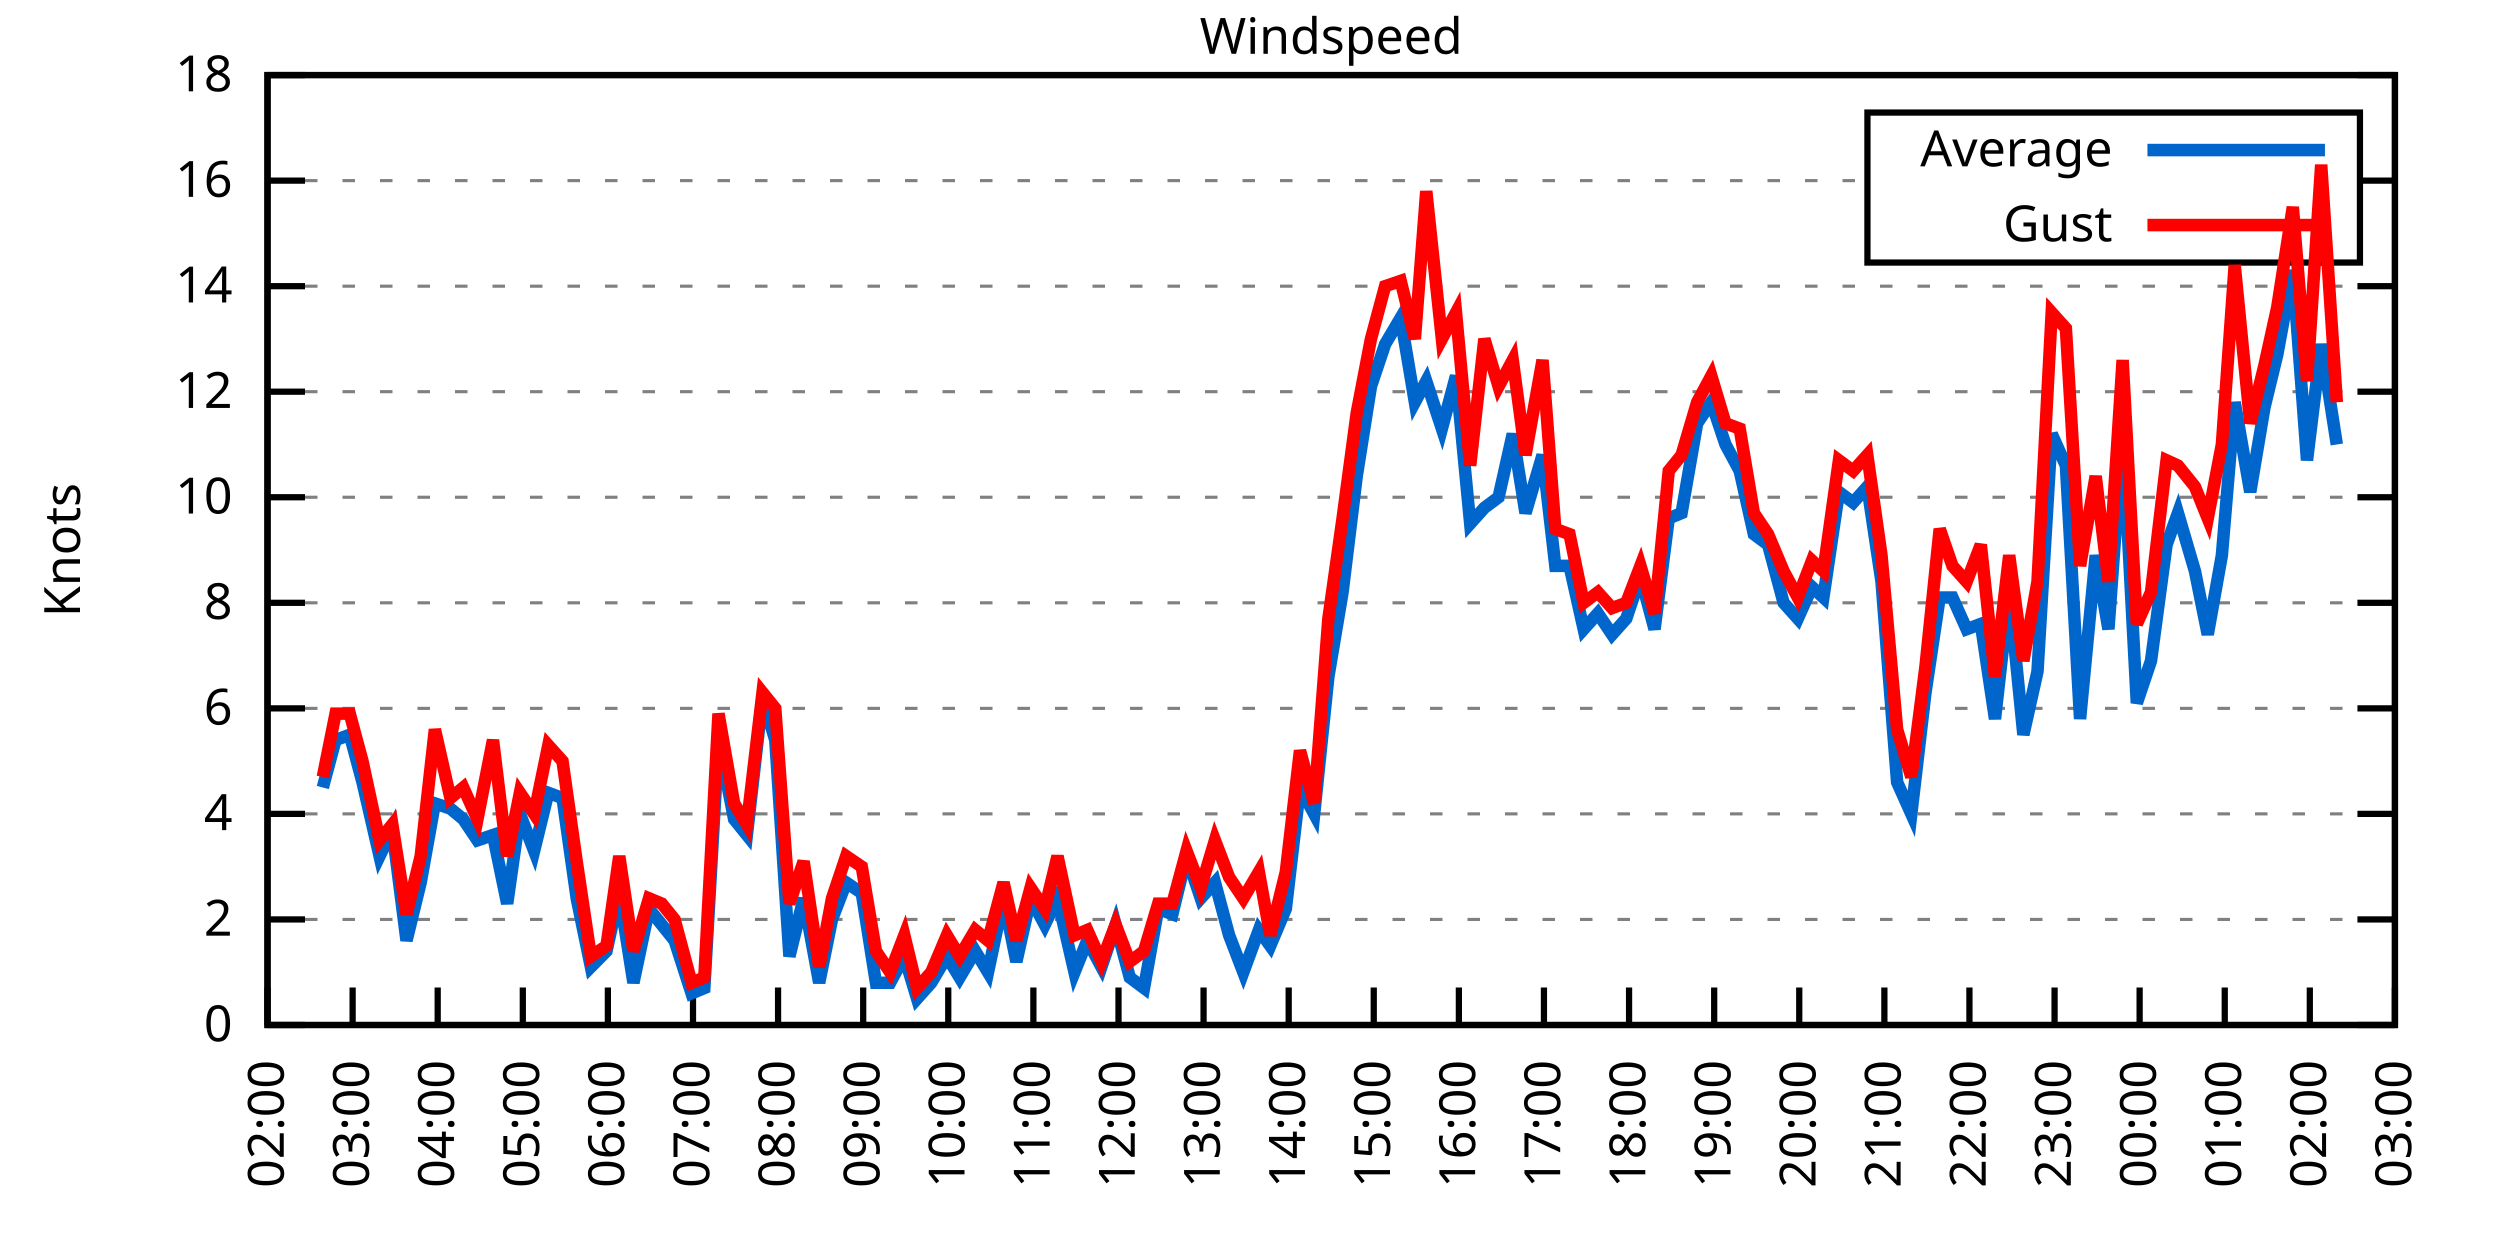
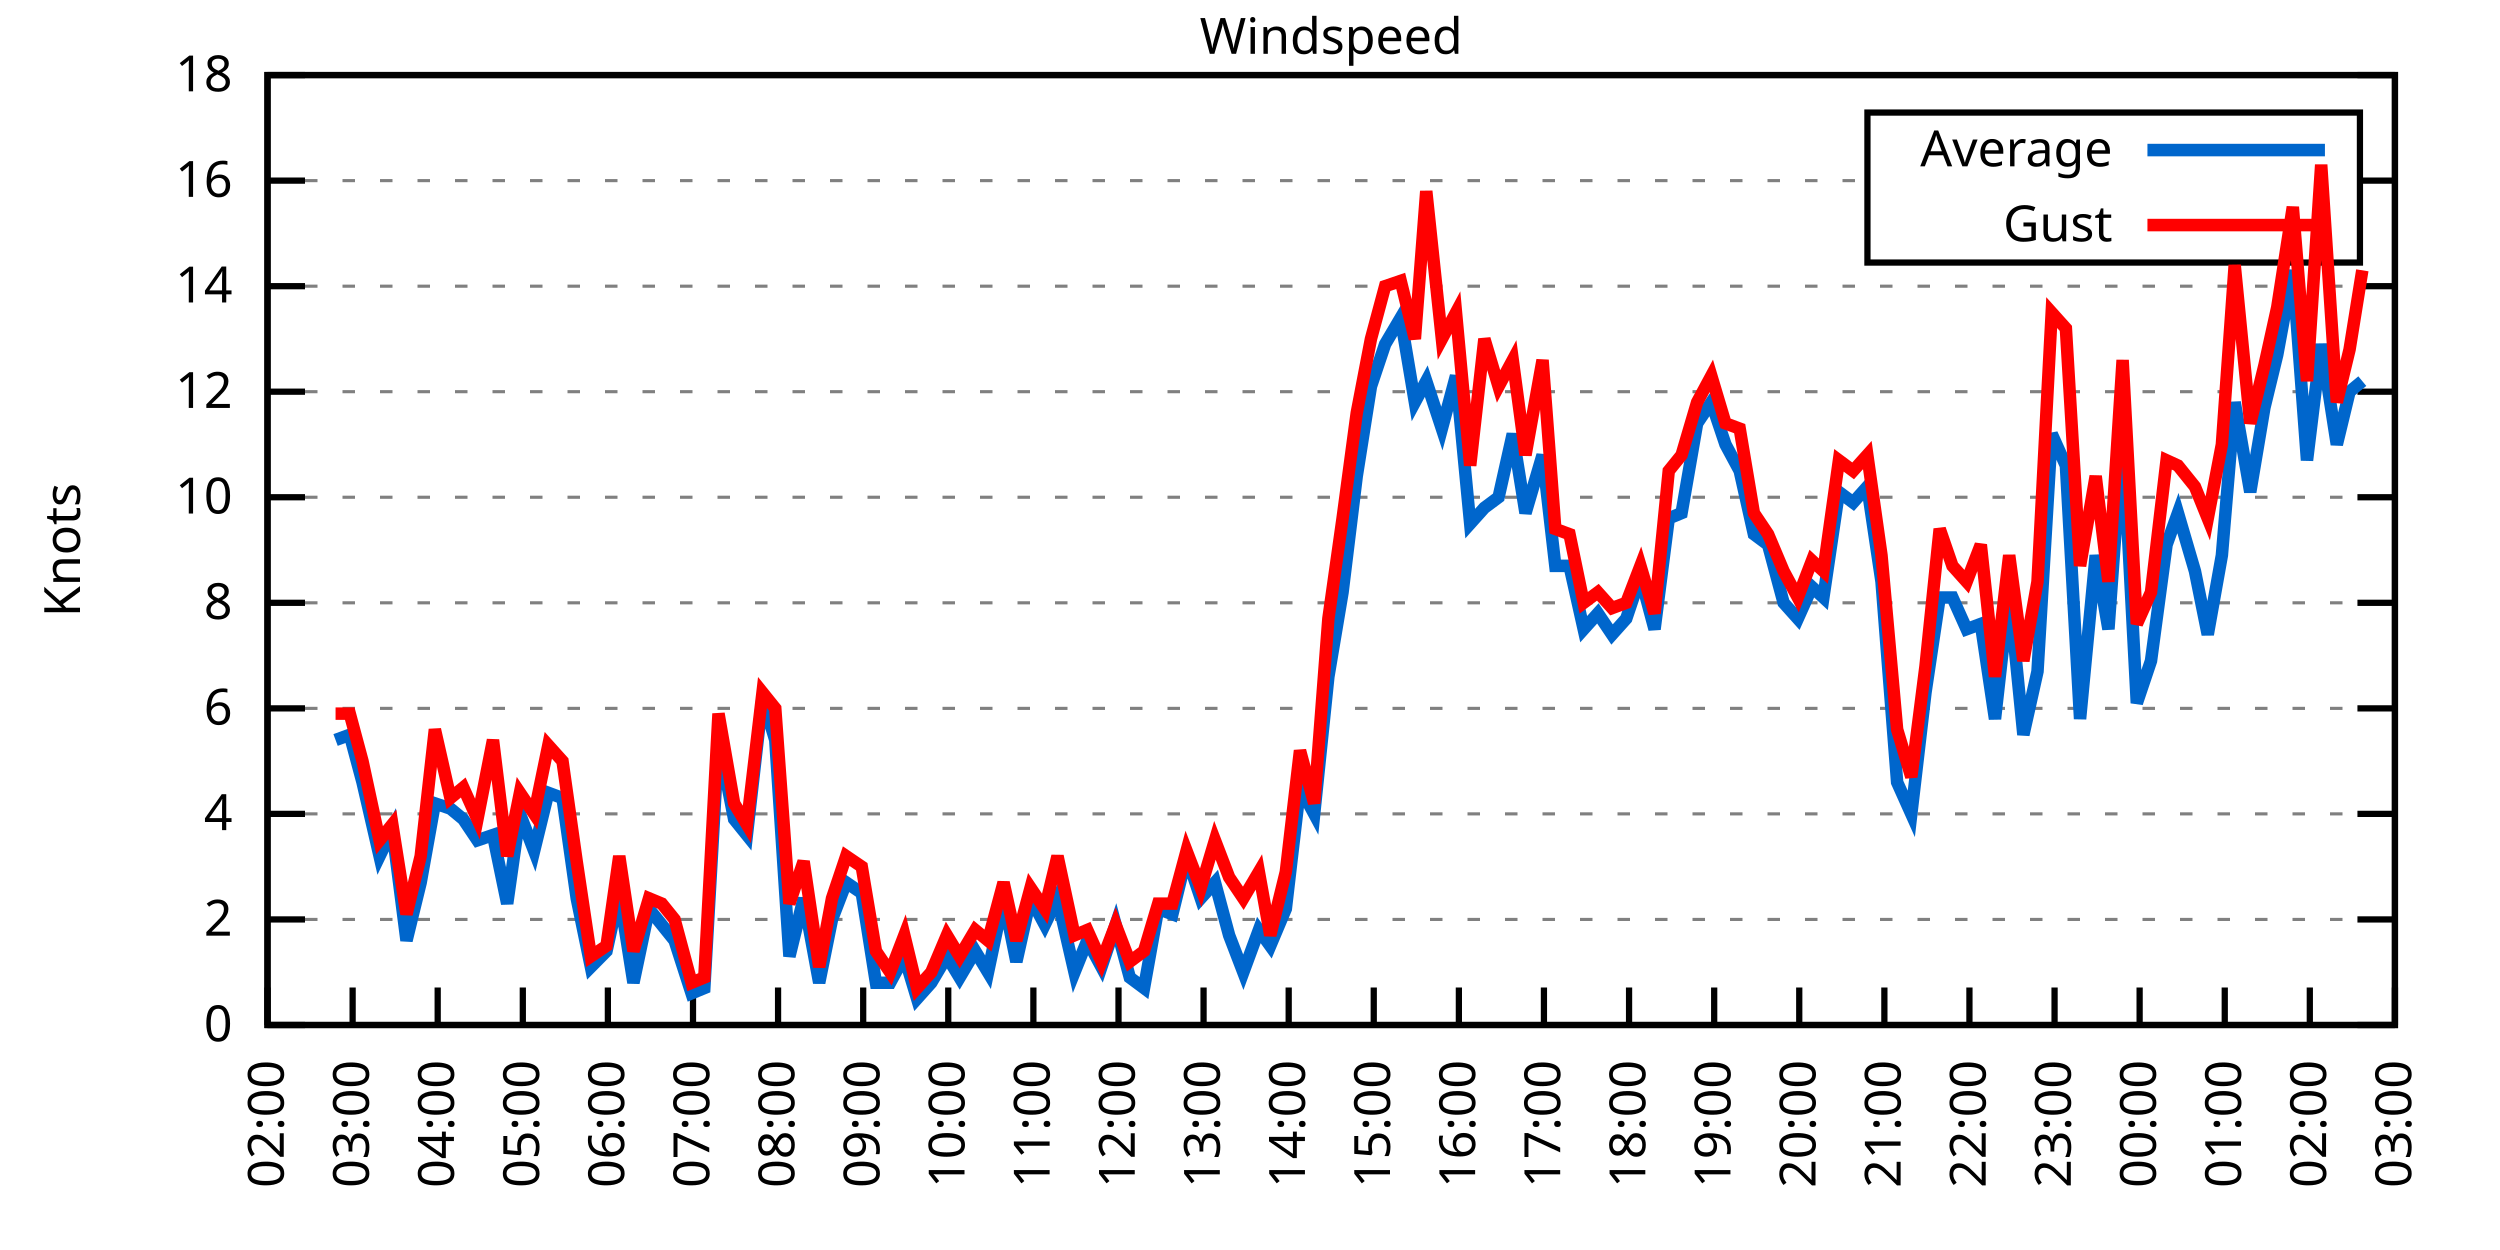
<svg xmlns="http://www.w3.org/2000/svg" xmlns:xlink="http://www.w3.org/1999/xlink" width="400" height="200" viewBox="0 0 400 200">
  <g id="gnuplot_canvas">
    <rect x="0" y="0" width="400" height="200" fill="none" />
    <defs>
      <circle id="gpDot" r="0.5" stroke-width="0.5" stroke="currentColor" />
      <path id="gpPt0" stroke-width="0.333" stroke="currentColor" d="M-1,0 h2 M0,-1 v2" />
      <path id="gpPt1" stroke-width="0.333" stroke="currentColor" d="M-1,-1 L1,1 M1,-1 L-1,1" />
      <path id="gpPt2" stroke-width="0.333" stroke="currentColor" d="M-1,0 L1,0 M0,-1 L0,1 M-1,-1 L1,1 M-1,1 L1,-1" />
      <rect id="gpPt3" stroke-width="0.333" stroke="currentColor" x="-1" y="-1" width="2" height="2" />
      <rect id="gpPt4" stroke-width="0.333" stroke="currentColor" fill="currentColor" x="-1" y="-1" width="2" height="2" />
      <circle id="gpPt5" stroke-width="0.333" stroke="currentColor" cx="0" cy="0" r="1" />
      <use xlink:href="#gpPt5" id="gpPt6" fill="currentColor" stroke="none" />
      <path id="gpPt7" stroke-width="0.333" stroke="currentColor" d="M0,-1.33 L-1.33,0.67 L1.33,0.67 z" />
      <use xlink:href="#gpPt7" id="gpPt8" fill="currentColor" stroke="none" />
      <use xlink:href="#gpPt7" id="gpPt9" stroke="currentColor" transform="rotate(180)" />
      <use xlink:href="#gpPt9" id="gpPt10" fill="currentColor" stroke="none" />
      <use xlink:href="#gpPt3" id="gpPt11" stroke="currentColor" transform="rotate(45)" />
      <use xlink:href="#gpPt11" id="gpPt12" fill="currentColor" stroke="none" />
      <path id="gpPt13" stroke-width="0.333" stroke="currentColor" d="M0,1.330 L1.265,0.411 L0.782,-1.067 L-0.782,-1.076 L-1.265,0.411 z" />
      <use xlink:href="#gpPt13" id="gpPt14" fill="currentColor" stroke="none" />
      <filter id="textbox" filterUnits="objectBoundingBox" x="0" y="0" height="1" width="1">
        <feFlood flood-color="white" flood-opacity="1" result="bgnd" />
        <feComposite in="SourceGraphic" in2="bgnd" operator="atop" />
      </filter>
      <filter id="greybox" filterUnits="objectBoundingBox" x="0" y="0" height="1" width="1">
        <feFlood flood-color="lightgrey" flood-opacity="1" result="grey" />
        <feComposite in="SourceGraphic" in2="grey" operator="atop" />
      </filter>
    </defs>
    <g fill="none" color="white" stroke="currentColor" stroke-width="1.00" stroke-linecap="butt" stroke-linejoin="miter">
</g>
    <g fill="none" color="black" stroke="currentColor" stroke-width="1.00" stroke-linecap="butt" stroke-linejoin="miter">
      <g stroke="none" shape-rendering="crispEdges">
        <polygon fill="rgb(255, 255, 255)" points="42.80,164.00 383.18,164.00 383.18,12.02 42.80,12.02 " />
      </g>
    </g>
    <g fill="none" color="black" stroke="currentColor" stroke-width="1.00" stroke-linecap="butt" stroke-linejoin="miter">
</g>
    <g fill="none" color="black" stroke="black" stroke-width="0.50" stroke-linecap="butt" stroke-linejoin="miter">
</g>
    <g fill="none" color="gray" stroke="currentColor" stroke-width="0.50" stroke-linecap="butt" stroke-linejoin="miter">
      <path stroke="gray" stroke-dasharray="2,4" class="gridline" d="M42.80,164.00 L383.19,164.00  " />
    </g>
    <g fill="none" color="gray" stroke="gray" stroke-width="1.00" stroke-linecap="butt" stroke-linejoin="miter">
</g>
    <g fill="none" color="black" stroke="currentColor" stroke-width="1.00" stroke-linecap="butt" stroke-linejoin="miter">
      <path stroke="black" d="M42.80,164.00 L48.80,164.00 M383.19,164.00 L377.19,164.00  " />
      <g transform="translate(37.20,166.60)" stroke="none" fill="black" font-family="Sans" font-size="8.00" text-anchor="end">
        <text>
          <tspan font-family="Sans"> 0</tspan>
        </text>
      </g>
    </g>
    <g fill="none" color="black" stroke="currentColor" stroke-width="1.00" stroke-linecap="butt" stroke-linejoin="miter">
</g>
    <g fill="none" color="black" stroke="black" stroke-width="0.50" stroke-linecap="butt" stroke-linejoin="miter">
</g>
    <g fill="none" color="gray" stroke="currentColor" stroke-width="0.50" stroke-linecap="butt" stroke-linejoin="miter">
      <path stroke="gray" stroke-dasharray="2,4" class="gridline" d="M42.80,147.11 L383.19,147.11  " />
    </g>
    <g fill="none" color="gray" stroke="gray" stroke-width="1.00" stroke-linecap="butt" stroke-linejoin="miter">
</g>
    <g fill="none" color="black" stroke="currentColor" stroke-width="1.00" stroke-linecap="butt" stroke-linejoin="miter">
      <path stroke="black" d="M42.80,147.11 L48.80,147.11 M383.19,147.11 L377.19,147.11  " />
      <g transform="translate(37.20,149.71)" stroke="none" fill="black" font-family="Sans" font-size="8.00" text-anchor="end">
        <text>
          <tspan font-family="Sans"> 2</tspan>
        </text>
      </g>
    </g>
    <g fill="none" color="black" stroke="currentColor" stroke-width="1.00" stroke-linecap="butt" stroke-linejoin="miter">
</g>
    <g fill="none" color="black" stroke="black" stroke-width="0.50" stroke-linecap="butt" stroke-linejoin="miter">
</g>
    <g fill="none" color="gray" stroke="currentColor" stroke-width="0.50" stroke-linecap="butt" stroke-linejoin="miter">
      <path stroke="gray" stroke-dasharray="2,4" class="gridline" d="M42.80,130.22 L383.19,130.22  " />
    </g>
    <g fill="none" color="gray" stroke="gray" stroke-width="1.00" stroke-linecap="butt" stroke-linejoin="miter">
</g>
    <g fill="none" color="black" stroke="currentColor" stroke-width="1.00" stroke-linecap="butt" stroke-linejoin="miter">
      <path stroke="black" d="M42.80,130.22 L48.80,130.22 M383.19,130.22 L377.19,130.22  " />
      <g transform="translate(37.20,132.82)" stroke="none" fill="black" font-family="Sans" font-size="8.00" text-anchor="end">
        <text>
          <tspan font-family="Sans"> 4</tspan>
        </text>
      </g>
    </g>
    <g fill="none" color="black" stroke="currentColor" stroke-width="1.00" stroke-linecap="butt" stroke-linejoin="miter">
</g>
    <g fill="none" color="black" stroke="black" stroke-width="0.50" stroke-linecap="butt" stroke-linejoin="miter">
</g>
    <g fill="none" color="gray" stroke="currentColor" stroke-width="0.50" stroke-linecap="butt" stroke-linejoin="miter">
      <path stroke="gray" stroke-dasharray="2,4" class="gridline" d="M42.80,113.34 L383.19,113.34  " />
    </g>
    <g fill="none" color="gray" stroke="gray" stroke-width="1.00" stroke-linecap="butt" stroke-linejoin="miter">
</g>
    <g fill="none" color="black" stroke="currentColor" stroke-width="1.00" stroke-linecap="butt" stroke-linejoin="miter">
      <path stroke="black" d="M42.80,113.34 L48.80,113.34 M383.19,113.34 L377.19,113.34  " />
      <g transform="translate(37.20,115.94)" stroke="none" fill="black" font-family="Sans" font-size="8.00" text-anchor="end">
        <text>
          <tspan font-family="Sans"> 6</tspan>
        </text>
      </g>
    </g>
    <g fill="none" color="black" stroke="currentColor" stroke-width="1.00" stroke-linecap="butt" stroke-linejoin="miter">
</g>
    <g fill="none" color="black" stroke="black" stroke-width="0.50" stroke-linecap="butt" stroke-linejoin="miter">
</g>
    <g fill="none" color="gray" stroke="currentColor" stroke-width="0.50" stroke-linecap="butt" stroke-linejoin="miter">
      <path stroke="gray" stroke-dasharray="2,4" class="gridline" d="M42.80,96.45 L383.19,96.45  " />
    </g>
    <g fill="none" color="gray" stroke="gray" stroke-width="1.00" stroke-linecap="butt" stroke-linejoin="miter">
</g>
    <g fill="none" color="black" stroke="currentColor" stroke-width="1.00" stroke-linecap="butt" stroke-linejoin="miter">
      <path stroke="black" d="M42.80,96.45 L48.80,96.45 M383.19,96.45 L377.19,96.45  " />
      <g transform="translate(37.20,99.05)" stroke="none" fill="black" font-family="Sans" font-size="8.00" text-anchor="end">
        <text>
          <tspan font-family="Sans"> 8</tspan>
        </text>
      </g>
    </g>
    <g fill="none" color="black" stroke="currentColor" stroke-width="1.00" stroke-linecap="butt" stroke-linejoin="miter">
</g>
    <g fill="none" color="black" stroke="black" stroke-width="0.50" stroke-linecap="butt" stroke-linejoin="miter">
</g>
    <g fill="none" color="gray" stroke="currentColor" stroke-width="0.50" stroke-linecap="butt" stroke-linejoin="miter">
      <path stroke="gray" stroke-dasharray="2,4" class="gridline" d="M42.80,79.56 L383.19,79.56  " />
    </g>
    <g fill="none" color="gray" stroke="gray" stroke-width="1.00" stroke-linecap="butt" stroke-linejoin="miter">
</g>
    <g fill="none" color="black" stroke="currentColor" stroke-width="1.00" stroke-linecap="butt" stroke-linejoin="miter">
      <path stroke="black" d="M42.80,79.56 L48.80,79.56 M383.19,79.56 L377.19,79.56  " />
      <g transform="translate(37.20,82.16)" stroke="none" fill="black" font-family="Sans" font-size="8.00" text-anchor="end">
        <text>
          <tspan font-family="Sans"> 10</tspan>
        </text>
      </g>
    </g>
    <g fill="none" color="black" stroke="currentColor" stroke-width="1.00" stroke-linecap="butt" stroke-linejoin="miter">
</g>
    <g fill="none" color="black" stroke="black" stroke-width="0.50" stroke-linecap="butt" stroke-linejoin="miter">
</g>
    <g fill="none" color="gray" stroke="currentColor" stroke-width="0.50" stroke-linecap="butt" stroke-linejoin="miter">
      <path stroke="gray" stroke-dasharray="2,4" class="gridline" d="M42.80,62.67 L383.19,62.67  " />
    </g>
    <g fill="none" color="gray" stroke="gray" stroke-width="1.00" stroke-linecap="butt" stroke-linejoin="miter">
</g>
    <g fill="none" color="black" stroke="currentColor" stroke-width="1.00" stroke-linecap="butt" stroke-linejoin="miter">
      <path stroke="black" d="M42.80,62.67 L48.80,62.67 M383.19,62.67 L377.19,62.67  " />
      <g transform="translate(37.20,65.27)" stroke="none" fill="black" font-family="Sans" font-size="8.00" text-anchor="end">
        <text>
          <tspan font-family="Sans"> 12</tspan>
        </text>
      </g>
    </g>
    <g fill="none" color="black" stroke="currentColor" stroke-width="1.00" stroke-linecap="butt" stroke-linejoin="miter">
</g>
    <g fill="none" color="black" stroke="black" stroke-width="0.50" stroke-linecap="butt" stroke-linejoin="miter">
</g>
    <g fill="none" color="gray" stroke="currentColor" stroke-width="0.50" stroke-linecap="butt" stroke-linejoin="miter">
      <path stroke="gray" stroke-dasharray="2,4" class="gridline" d="M42.80,45.79 L383.19,45.79  " />
    </g>
    <g fill="none" color="gray" stroke="gray" stroke-width="1.00" stroke-linecap="butt" stroke-linejoin="miter">
</g>
    <g fill="none" color="black" stroke="currentColor" stroke-width="1.00" stroke-linecap="butt" stroke-linejoin="miter">
      <path stroke="black" d="M42.80,45.79 L48.80,45.79 M383.19,45.79 L377.19,45.79  " />
      <g transform="translate(37.20,48.39)" stroke="none" fill="black" font-family="Sans" font-size="8.00" text-anchor="end">
        <text>
          <tspan font-family="Sans"> 14</tspan>
        </text>
      </g>
    </g>
    <g fill="none" color="black" stroke="currentColor" stroke-width="1.00" stroke-linecap="butt" stroke-linejoin="miter">
</g>
    <g fill="none" color="black" stroke="black" stroke-width="0.50" stroke-linecap="butt" stroke-linejoin="miter">
</g>
    <g fill="none" color="gray" stroke="currentColor" stroke-width="0.50" stroke-linecap="butt" stroke-linejoin="miter">
      <path stroke="gray" stroke-dasharray="2,4" class="gridline" d="M42.80,28.90 L298.79,28.90 M377.59,28.90 L383.19,28.90  " />
    </g>
    <g fill="none" color="gray" stroke="gray" stroke-width="1.00" stroke-linecap="butt" stroke-linejoin="miter">
</g>
    <g fill="none" color="black" stroke="currentColor" stroke-width="1.00" stroke-linecap="butt" stroke-linejoin="miter">
      <path stroke="black" d="M42.80,28.90 L48.80,28.90 M383.19,28.90 L377.19,28.90  " />
      <g transform="translate(37.20,31.50)" stroke="none" fill="black" font-family="Sans" font-size="8.00" text-anchor="end">
        <text>
          <tspan font-family="Sans"> 16</tspan>
        </text>
      </g>
    </g>
    <g fill="none" color="black" stroke="currentColor" stroke-width="1.00" stroke-linecap="butt" stroke-linejoin="miter">
</g>
    <g fill="none" color="black" stroke="black" stroke-width="0.50" stroke-linecap="butt" stroke-linejoin="miter">
</g>
    <g fill="none" color="gray" stroke="currentColor" stroke-width="0.50" stroke-linecap="butt" stroke-linejoin="miter">
      <path stroke="gray" stroke-dasharray="2,4" class="gridline" d="M42.80,12.01 L383.19,12.01  " />
    </g>
    <g fill="none" color="gray" stroke="gray" stroke-width="1.00" stroke-linecap="butt" stroke-linejoin="miter">
</g>
    <g fill="none" color="black" stroke="currentColor" stroke-width="1.00" stroke-linecap="butt" stroke-linejoin="miter">
      <path stroke="black" d="M42.80,12.01 L48.80,12.01 M383.19,12.01 L377.19,12.01  " />
      <g transform="translate(37.20,14.61)" stroke="none" fill="black" font-family="Sans" font-size="8.00" text-anchor="end">
        <text>
          <tspan font-family="Sans"> 18</tspan>
        </text>
      </g>
    </g>
    <g fill="none" color="black" stroke="currentColor" stroke-width="1.00" stroke-linecap="butt" stroke-linejoin="miter">
      <path stroke="black" d="M42.80,164.00 L42.80,158.00  " />
      <g transform="translate(45.40,169.60) rotate(270.00)" stroke="none" fill="black" font-family="Sans" font-size="8.00" text-anchor="end">
        <text>
          <tspan font-family="Sans">02:00</tspan>
        </text>
      </g>
    </g>
    <g fill="none" color="black" stroke="currentColor" stroke-width="1.00" stroke-linecap="butt" stroke-linejoin="miter">
      <path stroke="black" d="M56.42,164.00 L56.42,158.00  " />
      <g transform="translate(59.02,169.60) rotate(270.00)" stroke="none" fill="black" font-family="Sans" font-size="8.00" text-anchor="end">
        <text>
          <tspan font-family="Sans">03:00</tspan>
        </text>
      </g>
    </g>
    <g fill="none" color="black" stroke="currentColor" stroke-width="1.00" stroke-linecap="butt" stroke-linejoin="miter">
      <path stroke="black" d="M70.03,164.00 L70.03,158.00  " />
      <g transform="translate(72.63,169.60) rotate(270.00)" stroke="none" fill="black" font-family="Sans" font-size="8.00" text-anchor="end">
        <text>
          <tspan font-family="Sans">04:00</tspan>
        </text>
      </g>
    </g>
    <g fill="none" color="black" stroke="currentColor" stroke-width="1.00" stroke-linecap="butt" stroke-linejoin="miter">
      <path stroke="black" d="M83.65,164.00 L83.65,158.00  " />
      <g transform="translate(86.25,169.60) rotate(270.00)" stroke="none" fill="black" font-family="Sans" font-size="8.00" text-anchor="end">
        <text>
          <tspan font-family="Sans">05:00</tspan>
        </text>
      </g>
    </g>
    <g fill="none" color="black" stroke="currentColor" stroke-width="1.00" stroke-linecap="butt" stroke-linejoin="miter">
      <path stroke="black" d="M97.26,164.00 L97.26,158.00  " />
      <g transform="translate(99.86,169.60) rotate(270.00)" stroke="none" fill="black" font-family="Sans" font-size="8.00" text-anchor="end">
        <text>
          <tspan font-family="Sans">06:00</tspan>
        </text>
      </g>
    </g>
    <g fill="none" color="black" stroke="currentColor" stroke-width="1.00" stroke-linecap="butt" stroke-linejoin="miter">
      <path stroke="black" d="M110.88,164.00 L110.88,158.00  " />
      <g transform="translate(113.48,169.60) rotate(270.00)" stroke="none" fill="black" font-family="Sans" font-size="8.00" text-anchor="end">
        <text>
          <tspan font-family="Sans">07:00</tspan>
        </text>
      </g>
    </g>
    <g fill="none" color="black" stroke="currentColor" stroke-width="1.00" stroke-linecap="butt" stroke-linejoin="miter">
      <path stroke="black" d="M124.49,164.00 L124.49,158.00  " />
      <g transform="translate(127.09,169.60) rotate(270.00)" stroke="none" fill="black" font-family="Sans" font-size="8.00" text-anchor="end">
        <text>
          <tspan font-family="Sans">08:00</tspan>
        </text>
      </g>
    </g>
    <g fill="none" color="black" stroke="currentColor" stroke-width="1.00" stroke-linecap="butt" stroke-linejoin="miter">
      <path stroke="black" d="M138.11,164.00 L138.11,158.00  " />
      <g transform="translate(140.71,169.60) rotate(270.00)" stroke="none" fill="black" font-family="Sans" font-size="8.00" text-anchor="end">
        <text>
          <tspan font-family="Sans">09:00</tspan>
        </text>
      </g>
    </g>
    <g fill="none" color="black" stroke="currentColor" stroke-width="1.00" stroke-linecap="butt" stroke-linejoin="miter">
      <path stroke="black" d="M151.72,164.00 L151.72,158.00  " />
      <g transform="translate(154.32,169.60) rotate(270.00)" stroke="none" fill="black" font-family="Sans" font-size="8.00" text-anchor="end">
        <text>
          <tspan font-family="Sans">10:00</tspan>
        </text>
      </g>
    </g>
    <g fill="none" color="black" stroke="currentColor" stroke-width="1.00" stroke-linecap="butt" stroke-linejoin="miter">
      <path stroke="black" d="M165.34,164.00 L165.34,158.00  " />
      <g transform="translate(167.94,169.60) rotate(270.00)" stroke="none" fill="black" font-family="Sans" font-size="8.00" text-anchor="end">
        <text>
          <tspan font-family="Sans">11:00</tspan>
        </text>
      </g>
    </g>
    <g fill="none" color="black" stroke="currentColor" stroke-width="1.00" stroke-linecap="butt" stroke-linejoin="miter">
      <path stroke="black" d="M178.96,164.00 L178.96,158.00  " />
      <g transform="translate(181.56,169.60) rotate(270.00)" stroke="none" fill="black" font-family="Sans" font-size="8.00" text-anchor="end">
        <text>
          <tspan font-family="Sans">12:00</tspan>
        </text>
      </g>
    </g>
    <g fill="none" color="black" stroke="currentColor" stroke-width="1.00" stroke-linecap="butt" stroke-linejoin="miter">
      <path stroke="black" d="M192.57,164.00 L192.57,158.00  " />
      <g transform="translate(195.17,169.60) rotate(270.00)" stroke="none" fill="black" font-family="Sans" font-size="8.00" text-anchor="end">
        <text>
          <tspan font-family="Sans">13:00</tspan>
        </text>
      </g>
    </g>
    <g fill="none" color="black" stroke="currentColor" stroke-width="1.00" stroke-linecap="butt" stroke-linejoin="miter">
      <path stroke="black" d="M206.19,164.00 L206.19,158.00  " />
      <g transform="translate(208.79,169.60) rotate(270.00)" stroke="none" fill="black" font-family="Sans" font-size="8.00" text-anchor="end">
        <text>
          <tspan font-family="Sans">14:00</tspan>
        </text>
      </g>
    </g>
    <g fill="none" color="black" stroke="currentColor" stroke-width="1.00" stroke-linecap="butt" stroke-linejoin="miter">
      <path stroke="black" d="M219.80,164.00 L219.80,158.00  " />
      <g transform="translate(222.40,169.60) rotate(270.00)" stroke="none" fill="black" font-family="Sans" font-size="8.00" text-anchor="end">
        <text>
          <tspan font-family="Sans">15:00</tspan>
        </text>
      </g>
    </g>
    <g fill="none" color="black" stroke="currentColor" stroke-width="1.00" stroke-linecap="butt" stroke-linejoin="miter">
      <path stroke="black" d="M233.42,164.00 L233.42,158.00  " />
      <g transform="translate(236.02,169.60) rotate(270.00)" stroke="none" fill="black" font-family="Sans" font-size="8.00" text-anchor="end">
        <text>
          <tspan font-family="Sans">16:00</tspan>
        </text>
      </g>
    </g>
    <g fill="none" color="black" stroke="currentColor" stroke-width="1.00" stroke-linecap="butt" stroke-linejoin="miter">
      <path stroke="black" d="M247.03,164.00 L247.03,158.00  " />
      <g transform="translate(249.63,169.60) rotate(270.00)" stroke="none" fill="black" font-family="Sans" font-size="8.00" text-anchor="end">
        <text>
          <tspan font-family="Sans">17:00</tspan>
        </text>
      </g>
    </g>
    <g fill="none" color="black" stroke="currentColor" stroke-width="1.00" stroke-linecap="butt" stroke-linejoin="miter">
      <path stroke="black" d="M260.65,164.00 L260.65,158.00  " />
      <g transform="translate(263.25,169.60) rotate(270.00)" stroke="none" fill="black" font-family="Sans" font-size="8.00" text-anchor="end">
        <text>
          <tspan font-family="Sans">18:00</tspan>
        </text>
      </g>
    </g>
    <g fill="none" color="black" stroke="currentColor" stroke-width="1.00" stroke-linecap="butt" stroke-linejoin="miter">
      <path stroke="black" d="M274.27,164.00 L274.27,158.00  " />
      <g transform="translate(276.87,169.60) rotate(270.00)" stroke="none" fill="black" font-family="Sans" font-size="8.00" text-anchor="end">
        <text>
          <tspan font-family="Sans">19:00</tspan>
        </text>
      </g>
    </g>
    <g fill="none" color="black" stroke="currentColor" stroke-width="1.00" stroke-linecap="butt" stroke-linejoin="miter">
      <path stroke="black" d="M287.88,164.00 L287.88,158.00  " />
      <g transform="translate(290.48,169.60) rotate(270.00)" stroke="none" fill="black" font-family="Sans" font-size="8.00" text-anchor="end">
        <text>
          <tspan font-family="Sans">20:00</tspan>
        </text>
      </g>
    </g>
    <g fill="none" color="black" stroke="currentColor" stroke-width="1.00" stroke-linecap="butt" stroke-linejoin="miter">
      <path stroke="black" d="M301.50,164.00 L301.50,158.00  " />
      <g transform="translate(304.10,169.60) rotate(270.00)" stroke="none" fill="black" font-family="Sans" font-size="8.00" text-anchor="end">
        <text>
          <tspan font-family="Sans">21:00</tspan>
        </text>
      </g>
    </g>
    <g fill="none" color="black" stroke="currentColor" stroke-width="1.00" stroke-linecap="butt" stroke-linejoin="miter">
      <path stroke="black" d="M315.11,164.00 L315.11,158.00  " />
      <g transform="translate(317.71,169.60) rotate(270.00)" stroke="none" fill="black" font-family="Sans" font-size="8.00" text-anchor="end">
        <text>
          <tspan font-family="Sans">22:00</tspan>
        </text>
      </g>
    </g>
    <g fill="none" color="black" stroke="currentColor" stroke-width="1.00" stroke-linecap="butt" stroke-linejoin="miter">
      <path stroke="black" d="M328.73,164.00 L328.73,158.00  " />
      <g transform="translate(331.33,169.60) rotate(270.00)" stroke="none" fill="black" font-family="Sans" font-size="8.00" text-anchor="end">
        <text>
          <tspan font-family="Sans">23:00</tspan>
        </text>
      </g>
    </g>
    <g fill="none" color="black" stroke="currentColor" stroke-width="1.00" stroke-linecap="butt" stroke-linejoin="miter">
      <path stroke="black" d="M342.34,164.00 L342.34,158.00  " />
      <g transform="translate(344.94,169.60) rotate(270.00)" stroke="none" fill="black" font-family="Sans" font-size="8.00" text-anchor="end">
        <text>
          <tspan font-family="Sans">00:00</tspan>
        </text>
      </g>
    </g>
    <g fill="none" color="black" stroke="currentColor" stroke-width="1.00" stroke-linecap="butt" stroke-linejoin="miter">
      <path stroke="black" d="M355.96,164.00 L355.96,158.00  " />
      <g transform="translate(358.56,169.60) rotate(270.00)" stroke="none" fill="black" font-family="Sans" font-size="8.00" text-anchor="end">
        <text>
          <tspan font-family="Sans">01:00</tspan>
        </text>
      </g>
    </g>
    <g fill="none" color="black" stroke="currentColor" stroke-width="1.00" stroke-linecap="butt" stroke-linejoin="miter">
      <path stroke="black" d="M369.57,164.00 L369.57,158.00  " />
      <g transform="translate(372.17,169.60) rotate(270.00)" stroke="none" fill="black" font-family="Sans" font-size="8.00" text-anchor="end">
        <text>
          <tspan font-family="Sans">02:00</tspan>
        </text>
      </g>
    </g>
    <g fill="none" color="black" stroke="currentColor" stroke-width="1.00" stroke-linecap="butt" stroke-linejoin="miter">
      <path stroke="black" d="M383.19,164.00 L383.19,158.00  " />
      <g transform="translate(385.79,169.60) rotate(270.00)" stroke="none" fill="black" font-family="Sans" font-size="8.00" text-anchor="end">
        <text>
          <tspan font-family="Sans">03:00</tspan>
        </text>
      </g>
    </g>
    <g fill="none" color="black" stroke="currentColor" stroke-width="1.00" stroke-linecap="butt" stroke-linejoin="miter">
</g>
    <g fill="none" color="black" stroke="currentColor" stroke-width="1.00" stroke-linecap="butt" stroke-linejoin="miter">
      <path stroke="black" d="M42.80,12.01 L42.80,164.00 L383.19,164.00 L383.19,12.01 L42.80,12.01 Z  " />
    </g>
    <g fill="none" color="black" stroke="currentColor" stroke-width="1.00" stroke-linecap="butt" stroke-linejoin="miter">
</g>
    <g fill="none" color="black" stroke="currentColor" stroke-width="1.00" stroke-linecap="butt" stroke-linejoin="miter">
      <path stroke="black" d="M298.79,42.01 L298.79,18.01 L377.59,18.01 L377.59,42.01 L298.79,42.01 Z  " />
    </g>
    <g id="Windspeed_plot_1">
      <g fill="none" color="white" stroke="black" stroke-width="2.00" stroke-linecap="butt" stroke-linejoin="miter">
</g>
      <g fill="none" color="black" stroke="currentColor" stroke-width="2.00" stroke-linecap="butt" stroke-linejoin="miter">
        <g transform="translate(337.99,26.61)" stroke="none" fill="black" font-family="Sans" font-size="8.00" text-anchor="end">
          <text>
            <tspan font-family="Sans">Average</tspan>
          </text>
        </g>
      </g>
      <g fill="none" color="black" stroke="currentColor" stroke-width="2.00" stroke-linecap="butt" stroke-linejoin="miter">
-         <path stroke="rgb(  0, 102, 204)" d="M343.59,24.01 L371.99,24.01 M51.65,126.00 L53.69,118.40 L55.96,117.56 L58.00,125.16 L60.73,136.98 L62.77,132.76   L65.04,150.49 L67.31,141.20 L69.58,128.54 L72.07,129.38 L74.12,131.07 L76.39,134.45 L78.88,133.60 L81.15,144.58   L83.19,130.22 L85.46,136.14 L87.73,126.85 L90.00,127.69 L92.27,143.73 L94.54,154.71 L97.04,152.18 L99.08,142.89   L101.35,157.24 L103.84,145.42 L105.89,147.96 L107.93,150.49 L110.65,158.93 L112.69,158.09 L114.96,118.40 L117.46,131.07   L119.50,133.60 L122.00,111.65 L124.04,118.40 L126.31,153.02 L128.58,143.73 L131.07,157.24 L133.12,147.11 L135.39,141.20   L137.88,142.89 L140.15,157.24 L142.42,157.24 L144.69,153.02 L146.73,159.78 L149.00,157.24 L151.50,153.02 L153.54,156.40   L156.04,152.18 L158.08,155.56 L160.57,143.73 L162.62,153.87 L164.89,143.73 L167.16,147.96 L169.20,143.73 L171.92,155.56   L173.96,150.49 L176.23,154.71 L178.50,147.96 L180.77,156.40 L183.04,158.09 L185.31,145.42 L187.58,146.27 L189.85,136.98   L192.12,143.73 L194.39,141.20 L196.66,149.65 L198.93,155.56 L201.42,148.80 L203.24,151.33 L205.73,145.42 L208.00,126.00   L210.27,130.22 L212.54,108.27 L214.81,94.76 L217.08,76.18 L219.35,61.83 L221.62,55.07 L224.11,50.85 L226.38,64.36   L228.20,60.98 L230.70,68.58 L232.96,60.14 L235.23,83.78 L237.50,81.25 L239.77,79.56 L242.04,69.43 L244.08,82.09   L246.81,72.81 L248.85,90.54 L251.12,90.54 L253.39,100.67 L255.66,98.14 L257.93,101.52 L260.20,98.98 L262.47,92.23   L264.73,100.67 L267.00,82.94 L269.05,82.09 L271.54,67.74 L273.81,64.36 L276.08,71.12 L278.35,75.34 L280.62,85.47   L282.89,87.16 L285.38,96.45 L287.65,98.98 L289.92,93.92 L291.74,95.60 L294.23,78.72 L296.50,80.41 L298.77,77.87   L301.04,93.07 L303.54,125.16 L305.81,130.22 L308.08,110.80 L310.35,95.60 L312.39,95.60 L314.66,100.67 L316.93,99.83   L319.20,115.03 L321.47,94.76 L323.74,117.56 L326.00,107.43 L328.27,69.43 L330.54,74.49 L332.81,115.03 L335.31,88.85   L337.35,100.67 L339.62,69.43 L341.89,112.49 L344.16,105.74 L346.65,87.16 L348.47,82.09 L351.19,91.38 L353.24,101.52   L355.50,88.85 L357.55,64.36 L360.04,78.72 L362.31,65.21 L364.36,56.76 L366.85,43.25 L369.12,73.65 L371.39,55.07   L373.89,71.12  " />
+         <path stroke="rgb(  0, 102, 204)" d="M343.59,24.01 L371.99,24.01 M53.69,118.40 L55.96,117.56 L58.00,125.16 L60.73,136.98 L62.77,132.76 L65.04,150.49   L67.31,141.20 L69.58,128.54 L72.07,129.38 L74.12,131.07 L76.39,134.45 L78.88,133.60 L81.15,144.58 L83.19,130.22   L85.46,136.14 L87.73,126.85 L90.00,127.69 L92.27,143.73 L94.54,154.71 L97.04,152.18 L99.08,142.89 L101.35,157.24   L103.84,145.42 L105.89,147.96 L107.93,150.49 L110.65,158.93 L112.69,158.09 L114.96,118.40 L117.46,131.07 L119.50,133.60   L122.00,111.65 L124.04,118.40 L126.31,153.02 L128.58,143.73 L131.07,157.24 L133.12,147.11 L135.39,141.20 L137.88,142.89   L140.15,157.24 L142.42,157.24 L144.69,153.02 L146.73,159.78 L149.00,157.24 L151.50,153.02 L153.54,156.40 L156.04,152.18   L158.08,155.56 L160.57,143.73 L162.62,153.87 L164.89,143.73 L167.16,147.96 L169.20,143.73 L171.92,155.56 L173.96,150.49   L176.23,154.71 L178.50,147.96 L180.77,156.40 L183.04,158.09 L185.31,145.42 L187.58,146.27 L189.85,136.98 L192.12,143.73   L194.39,141.20 L196.66,149.65 L198.93,155.56 L201.42,148.80 L203.24,151.33 L205.73,145.42 L208.00,126.00 L210.27,130.22   L212.54,108.27 L214.81,94.76 L217.08,76.18 L219.35,61.83 L221.62,55.07 L224.11,50.85 L226.38,64.36 L228.20,60.98   L230.70,68.58 L232.96,60.14 L235.23,83.78 L237.50,81.25 L239.77,79.56 L242.04,69.43 L244.08,82.09 L246.81,72.81   L248.85,90.54 L251.12,90.54 L253.39,100.67 L255.66,98.14 L257.93,101.52 L260.20,98.98 L262.47,92.23 L264.73,100.67   L267.00,82.94 L269.05,82.09 L271.54,67.74 L273.81,64.36 L276.08,71.12 L278.35,75.34 L280.62,85.47 L282.89,87.16   L285.38,96.45 L287.65,98.98 L289.92,93.92 L291.74,95.60 L294.23,78.72 L296.50,80.41 L298.77,77.87 L301.04,93.07   L303.54,125.16 L305.81,130.22 L308.08,110.80 L310.35,95.60 L312.39,95.60 L314.66,100.67 L316.93,99.83 L319.20,115.03   L321.47,94.76 L323.74,117.56 L326.00,107.43 L328.27,69.43 L330.54,74.49 L332.81,115.03 L335.31,88.85 L337.35,100.67   L339.62,69.43 L341.89,112.49 L344.16,105.74 L346.65,87.16 L348.47,82.09 L351.19,91.38 L353.24,101.52 L355.50,88.85   L357.55,64.36 L360.04,78.72 L362.31,65.21 L364.36,56.76 L366.85,43.25 L369.12,73.65 L371.39,55.07 L373.89,71.12   L375.93,62.67 L377.97,60.98  " />
      </g>
    </g>
    <g id="Windspeed_plot_2">
      <g fill="none" color="black" stroke="currentColor" stroke-width="2.00" stroke-linecap="butt" stroke-linejoin="miter">
        <g transform="translate(337.99,38.61)" stroke="none" fill="black" font-family="Sans" font-size="8.00" text-anchor="end">
          <text>
            <tspan font-family="Sans">Gust</tspan>
          </text>
        </g>
      </g>
      <g fill="none" color="black" stroke="currentColor" stroke-width="2.00" stroke-linecap="butt" stroke-linejoin="miter">
-         <path stroke="rgb(255,   0,   0)" d="M343.59,36.01 L371.99,36.01 M51.65,124.31 L53.69,114.18 L55.96,114.18 L58.00,121.78 L60.73,134.45 L62.77,131.91   L65.04,146.27 L67.31,136.98 L69.58,116.71 L72.07,127.69 L74.12,126.00 L76.39,131.07 L78.88,118.40 L81.15,136.98   L83.19,126.85 L85.46,130.22 L87.73,119.25 L90.00,121.78 L92.27,137.82 L94.54,153.02 L97.04,151.33 L99.08,136.98   L101.35,152.18 L103.84,143.73 L105.89,144.58 L107.93,147.11 L110.65,157.24 L112.69,156.40 L114.96,114.18 L117.46,128.54   L119.50,131.91 L122.00,110.80 L124.04,113.34 L126.31,144.58 L128.58,137.82 L131.07,154.71 L133.12,143.73 L135.39,136.98   L137.88,138.67 L140.15,152.18 L142.42,155.56 L144.69,149.65 L146.73,158.09 L149.00,155.56 L151.50,149.65 L153.54,153.02   L156.04,148.80 L158.08,150.49 L160.57,141.20 L162.62,150.49 L164.89,142.05 L167.16,145.42 L169.20,136.98 L171.92,149.65   L173.96,148.80 L176.23,153.87 L178.50,147.96 L180.77,153.87 L183.04,152.18 L185.31,144.58 L187.58,144.58 L189.85,136.14   L192.12,142.05 L194.39,134.45 L196.66,140.36 L198.93,143.73 L201.42,139.51 L203.24,149.65 L205.73,139.51 L208.00,120.09   L210.27,128.54 L212.54,98.98 L214.81,82.94 L217.08,66.05 L219.35,54.23 L221.62,45.79 L224.11,44.94 L226.38,54.23   L228.20,30.59 L230.70,54.23 L232.96,50.01 L235.23,74.49 L237.50,54.23 L239.77,61.83 L242.04,57.61 L244.08,72.81   L246.81,57.61 L248.85,84.63 L251.12,85.47 L253.39,96.45 L255.66,94.76 L257.93,97.29 L260.20,96.45 L262.47,90.54   L264.73,98.14 L267.00,75.34 L269.05,72.81 L271.54,64.36 L273.81,60.14 L276.08,67.74 L278.35,68.58 L280.62,82.09   L282.89,85.47 L285.38,91.38 L287.65,95.60 L289.92,89.69 L291.74,91.38 L294.23,73.65 L296.50,75.34 L298.77,72.81   L301.04,88.85 L303.54,116.71 L305.81,124.31 L308.08,106.58 L310.35,84.63 L312.39,90.54 L314.66,93.07 L316.93,87.16   L319.20,108.27 L321.47,88.85 L323.74,105.74 L326.00,93.07 L328.27,50.01 L330.54,52.54 L332.81,90.54 L335.31,76.18   L337.35,93.07 L339.62,57.61 L341.89,99.83 L344.16,94.76 L346.65,73.65 L348.47,74.49 L351.19,77.87 L353.24,82.94   L355.50,71.12 L357.55,42.41 L360.04,67.74 L362.31,58.45 L364.36,49.16 L366.85,33.12 L369.12,60.98 L371.39,26.36   L373.89,64.36  " />
+         <path stroke="rgb(255,   0,   0)" d="M343.59,36.01 L371.99,36.01 M53.69,114.18 L55.96,114.18 L58.00,121.78 L60.73,134.45 L62.77,131.91 L65.04,146.27   L67.31,136.98 L69.58,116.71 L72.07,127.69 L74.12,126.00 L76.39,131.07 L78.88,118.40 L81.15,136.98 L83.19,126.85   L85.46,130.22 L87.73,119.25 L90.00,121.78 L92.27,137.82 L94.54,153.02 L97.04,151.33 L99.08,136.98 L101.35,152.18   L103.84,143.73 L105.89,144.58 L107.93,147.11 L110.65,157.24 L112.69,156.40 L114.96,114.18 L117.46,128.54 L119.50,131.91   L122.00,110.80 L124.04,113.34 L126.31,144.58 L128.58,137.82 L131.07,154.71 L133.12,143.73 L135.39,136.98 L137.88,138.67   L140.15,152.18 L142.42,155.56 L144.69,149.65 L146.73,158.09 L149.00,155.56 L151.50,149.65 L153.54,153.02 L156.04,148.80   L158.08,150.49 L160.57,141.20 L162.62,150.49 L164.89,142.05 L167.16,145.42 L169.20,136.98 L171.92,149.65 L173.96,148.80   L176.23,153.87 L178.50,147.96 L180.77,153.87 L183.04,152.18 L185.31,144.58 L187.58,144.58 L189.85,136.14 L192.12,142.05   L194.39,134.45 L196.66,140.36 L198.93,143.73 L201.42,139.51 L203.24,149.65 L205.73,139.51 L208.00,120.09 L210.27,128.54   L212.54,98.98 L214.81,82.94 L217.08,66.05 L219.35,54.23 L221.62,45.79 L224.11,44.94 L226.38,54.23 L228.20,30.59   L230.70,54.23 L232.96,50.01 L235.23,74.49 L237.50,54.23 L239.77,61.83 L242.04,57.61 L244.08,72.81 L246.81,57.61   L248.85,84.63 L251.12,85.47 L253.39,96.45 L255.66,94.76 L257.93,97.29 L260.20,96.45 L262.47,90.54 L264.73,98.14   L267.00,75.34 L269.05,72.81 L271.54,64.36 L273.81,60.14 L276.08,67.74 L278.35,68.58 L280.62,82.09 L282.89,85.47   L285.38,91.38 L287.65,95.60 L289.92,89.69 L291.74,91.38 L294.23,73.65 L296.50,75.34 L298.77,72.81 L301.04,88.85   L303.54,116.71 L305.81,124.31 L308.08,106.58 L310.35,84.63 L312.39,90.54 L314.66,93.07 L316.93,87.16 L319.20,108.27   L321.47,88.85 L323.74,105.74 L326.00,93.07 L328.27,50.01 L330.54,52.54 L332.81,90.54 L335.31,76.18 L337.35,93.07   L339.62,57.61 L341.89,99.83 L344.16,94.76 L346.65,73.65 L348.47,74.49 L351.19,77.87 L353.24,82.94 L355.50,71.12   L357.55,42.41 L360.04,67.74 L362.31,58.45 L364.36,49.16 L366.85,33.12 L369.12,60.98 L371.39,26.36 L373.89,64.36   L375.93,55.92 L377.97,43.25  " />
      </g>
    </g>
    <g fill="none" color="black" stroke="currentColor" stroke-width="2.00" stroke-linecap="butt" stroke-linejoin="miter">
</g>
    <g fill="none" color="black" stroke="black" stroke-width="1.00" stroke-linecap="butt" stroke-linejoin="miter">
</g>
    <g fill="none" color="black" stroke="currentColor" stroke-width="1.00" stroke-linecap="butt" stroke-linejoin="miter">
      <path stroke="black" d="M42.80,12.01 L42.80,164.00 L383.19,164.00 L383.19,12.01 L42.80,12.01 Z  " />
      <g transform="translate(12.80,88.01) rotate(270.00)" stroke="none" fill="black" font-family="Sans" font-size="8.00" text-anchor="middle">
        <text>
          <tspan font-family="Sans">Knots</tspan>
        </text>
      </g>
    </g>
    <g fill="none" color="black" stroke="currentColor" stroke-width="1.00" stroke-linecap="butt" stroke-linejoin="miter">
</g>
    <g fill="none" color="black" stroke="currentColor" stroke-width="1.00" stroke-linecap="butt" stroke-linejoin="miter">
      <g transform="translate(212.99,8.61)" stroke="none" fill="black" font-family="Sans" font-size="8.00" text-anchor="middle">
        <text>
          <tspan font-family="Sans">Windspeed</tspan>
        </text>
      </g>
    </g>
    <g fill="none" color="black" stroke="currentColor" stroke-width="1.00" stroke-linecap="butt" stroke-linejoin="miter">
</g>
  </g>
</svg>
